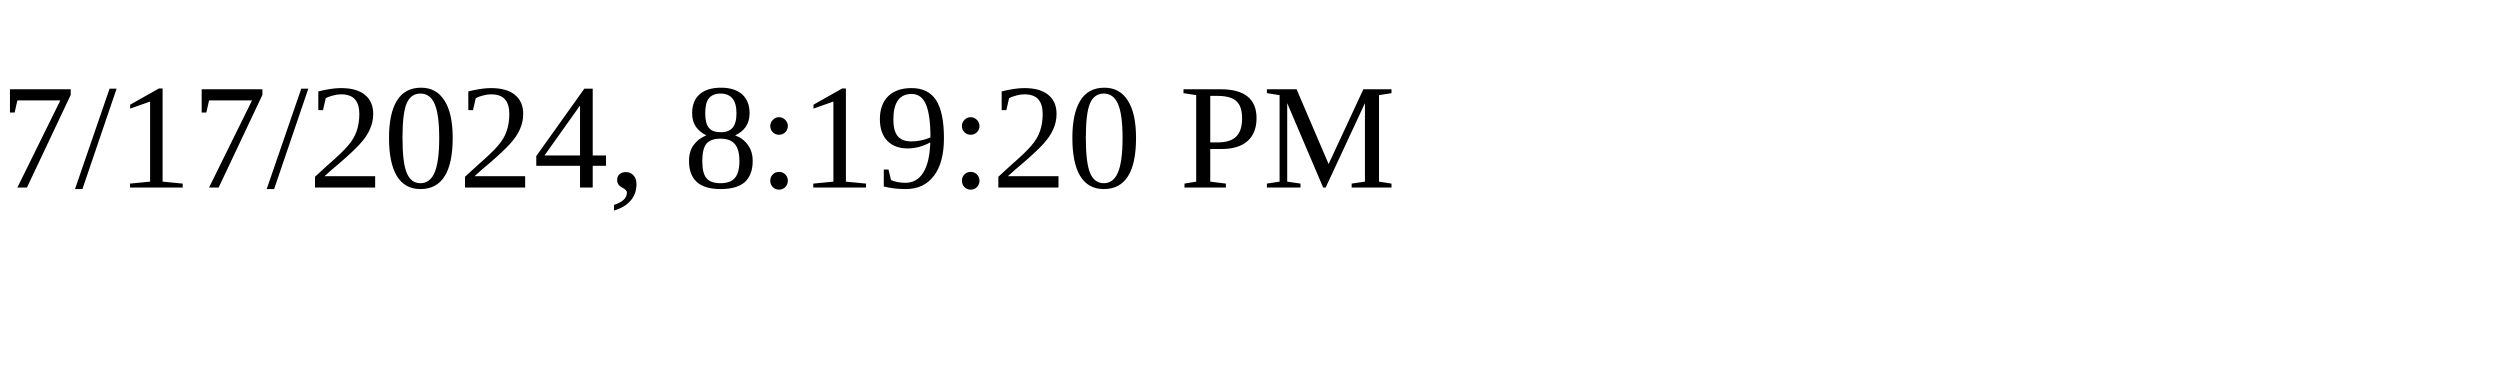
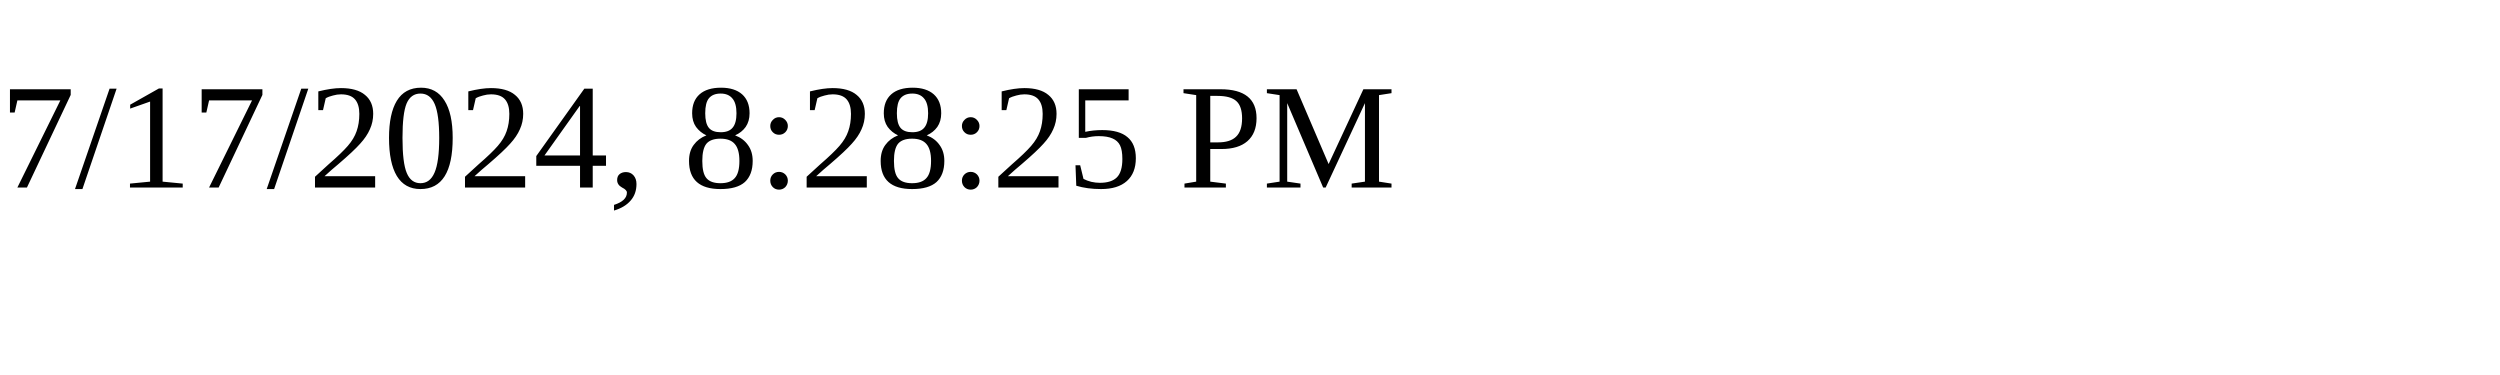
<svg xmlns="http://www.w3.org/2000/svg" height="30" width="200">
-   <text x="0" y="15">7/17/2024, 8:19:20 PM</text>
+   <text x="0" y="15">7/17/2024, 8:28:25 PM</text>
</svg>
